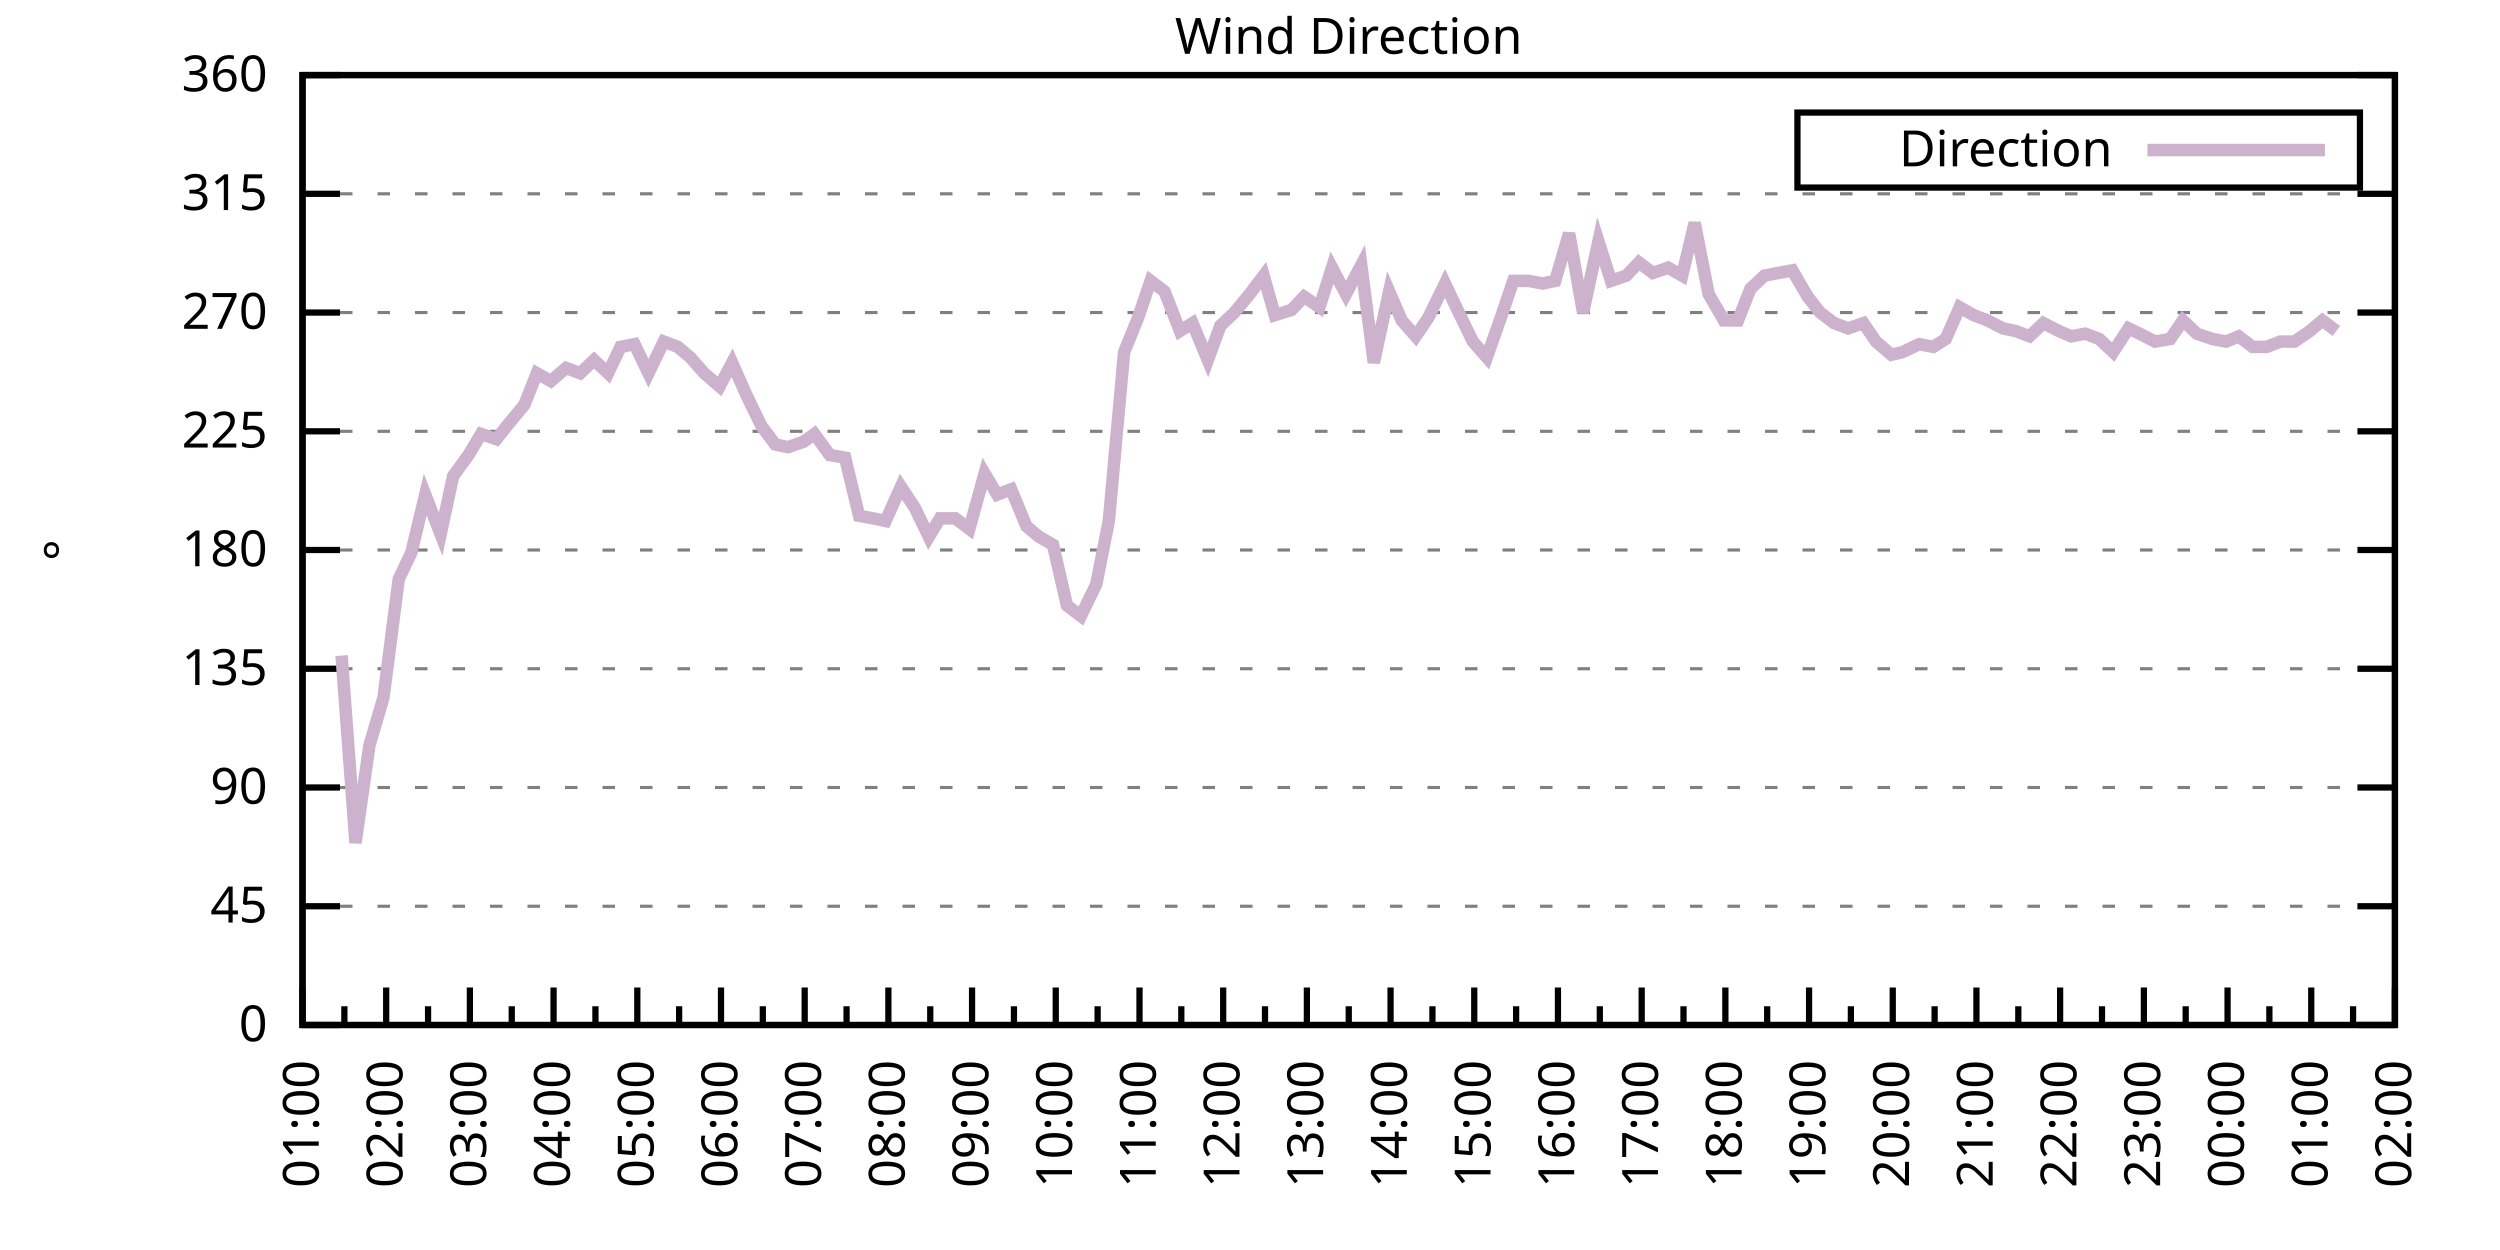
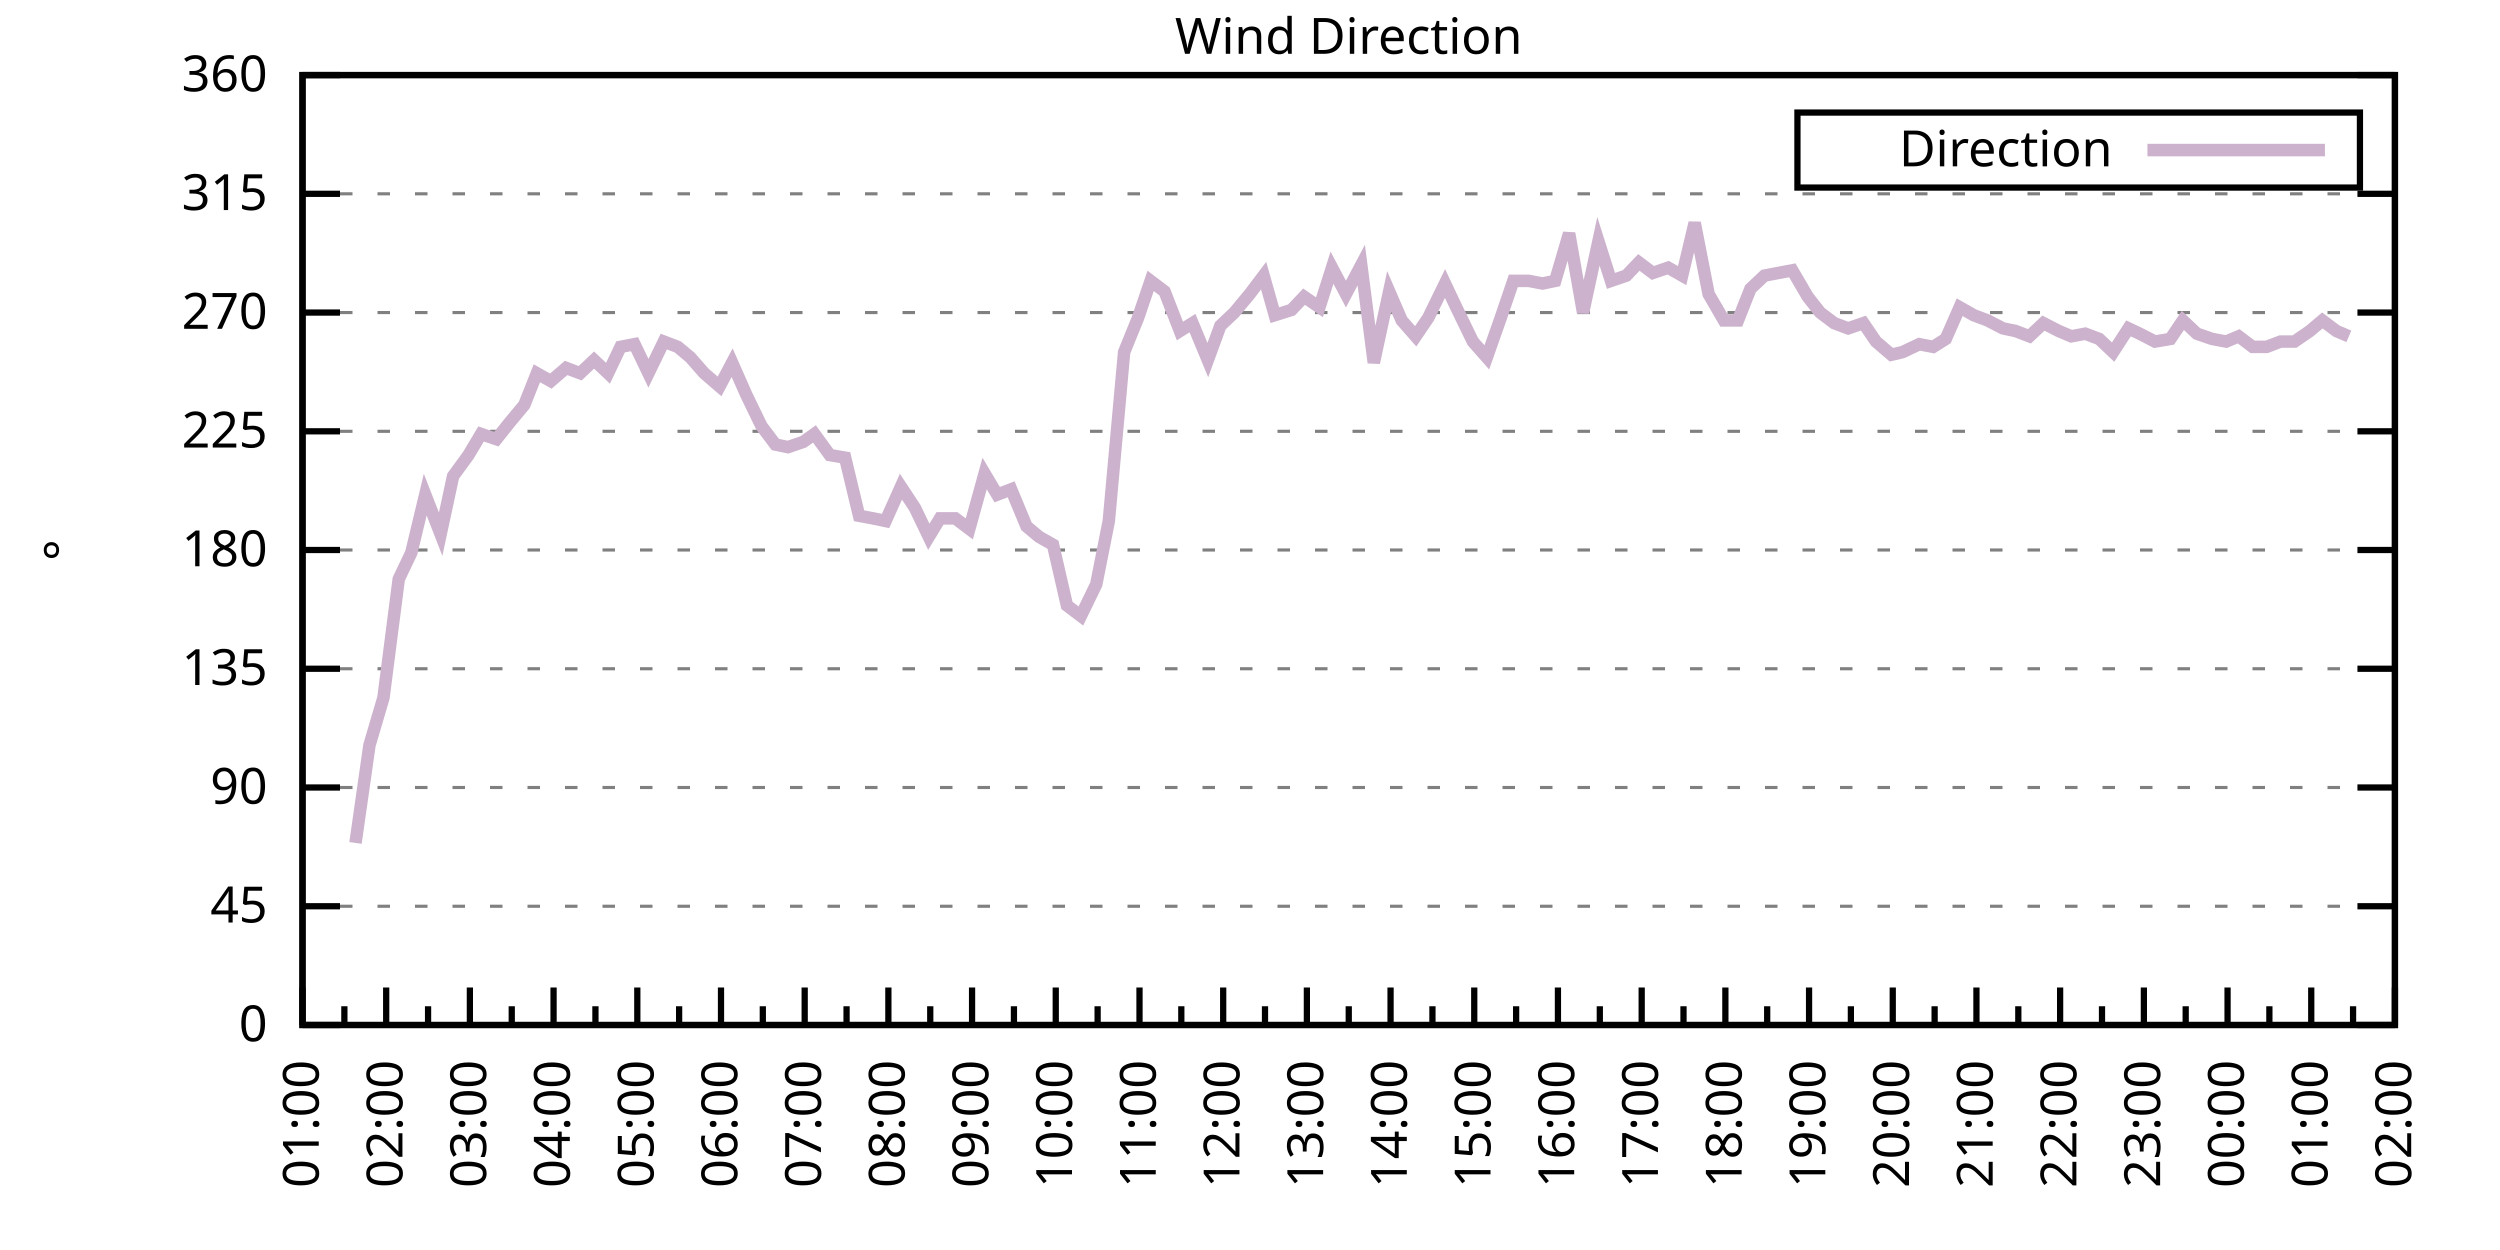
<svg xmlns="http://www.w3.org/2000/svg" xmlns:xlink="http://www.w3.org/1999/xlink" width="400" height="200" viewBox="0 0 400 200">
  <g id="gnuplot_canvas">
    <rect x="0" y="0" width="400" height="200" fill="none" />
    <defs>
      <circle id="gpDot" r="0.5" stroke-width="0.5" stroke="currentColor" />
      <path id="gpPt0" stroke-width="0.333" stroke="currentColor" d="M-1,0 h2 M0,-1 v2" />
      <path id="gpPt1" stroke-width="0.333" stroke="currentColor" d="M-1,-1 L1,1 M1,-1 L-1,1" />
      <path id="gpPt2" stroke-width="0.333" stroke="currentColor" d="M-1,0 L1,0 M0,-1 L0,1 M-1,-1 L1,1 M-1,1 L1,-1" />
      <rect id="gpPt3" stroke-width="0.333" stroke="currentColor" x="-1" y="-1" width="2" height="2" />
      <rect id="gpPt4" stroke-width="0.333" stroke="currentColor" fill="currentColor" x="-1" y="-1" width="2" height="2" />
      <circle id="gpPt5" stroke-width="0.333" stroke="currentColor" cx="0" cy="0" r="1" />
      <use xlink:href="#gpPt5" id="gpPt6" fill="currentColor" stroke="none" />
      <path id="gpPt7" stroke-width="0.333" stroke="currentColor" d="M0,-1.33 L-1.33,0.67 L1.33,0.67 z" />
      <use xlink:href="#gpPt7" id="gpPt8" fill="currentColor" stroke="none" />
      <use xlink:href="#gpPt7" id="gpPt9" stroke="currentColor" transform="rotate(180)" />
      <use xlink:href="#gpPt9" id="gpPt10" fill="currentColor" stroke="none" />
      <use xlink:href="#gpPt3" id="gpPt11" stroke="currentColor" transform="rotate(45)" />
      <use xlink:href="#gpPt11" id="gpPt12" fill="currentColor" stroke="none" />
      <path id="gpPt13" stroke-width="0.333" stroke="currentColor" d="M0,1.330 L1.265,0.411 L0.782,-1.067 L-0.782,-1.076 L-1.265,0.411 z" />
      <use xlink:href="#gpPt13" id="gpPt14" fill="currentColor" stroke="none" />
      <filter id="textbox" filterUnits="objectBoundingBox" x="0" y="0" height="1" width="1">
        <feFlood flood-color="white" flood-opacity="1" result="bgnd" />
        <feComposite in="SourceGraphic" in2="bgnd" operator="atop" />
      </filter>
      <filter id="greybox" filterUnits="objectBoundingBox" x="0" y="0" height="1" width="1">
        <feFlood flood-color="lightgrey" flood-opacity="1" result="grey" />
        <feComposite in="SourceGraphic" in2="grey" operator="atop" />
      </filter>
    </defs>
    <g fill="none" color="white" stroke="currentColor" stroke-width="1.00" stroke-linecap="butt" stroke-linejoin="miter">
</g>
    <g fill="none" color="black" stroke="currentColor" stroke-width="1.00" stroke-linecap="butt" stroke-linejoin="miter">
      <g stroke="none" shape-rendering="crispEdges">
        <polygon fill="rgb(255, 255, 255)" points="48.40,164.00 383.18,164.00 383.18,12.02 48.40,12.02 " />
      </g>
    </g>
    <g fill="none" color="black" stroke="currentColor" stroke-width="1.00" stroke-linecap="butt" stroke-linejoin="miter">
</g>
    <g fill="none" color="black" stroke="black" stroke-width="0.50" stroke-linecap="butt" stroke-linejoin="miter">
</g>
    <g fill="none" color="gray" stroke="currentColor" stroke-width="0.50" stroke-linecap="butt" stroke-linejoin="miter">
      <path stroke="gray" stroke-dasharray="2,4" class="gridline" d="M48.40,164.00 L383.19,164.00  " />
    </g>
    <g fill="none" color="gray" stroke="gray" stroke-width="1.00" stroke-linecap="butt" stroke-linejoin="miter">
</g>
    <g fill="none" color="black" stroke="currentColor" stroke-width="1.00" stroke-linecap="butt" stroke-linejoin="miter">
      <path stroke="black" d="M48.40,164.00 L54.40,164.00 M383.19,164.00 L377.19,164.00  " />
      <g transform="translate(42.80,166.60)" stroke="none" fill="black" font-family="Sans" font-size="8.00" text-anchor="end">
        <text>
          <tspan font-family="Sans"> 0</tspan>
        </text>
      </g>
    </g>
    <g fill="none" color="black" stroke="currentColor" stroke-width="1.00" stroke-linecap="butt" stroke-linejoin="miter">
</g>
    <g fill="none" color="black" stroke="black" stroke-width="0.50" stroke-linecap="butt" stroke-linejoin="miter">
</g>
    <g fill="none" color="gray" stroke="currentColor" stroke-width="0.50" stroke-linecap="butt" stroke-linejoin="miter">
      <path stroke="gray" stroke-dasharray="2,4" class="gridline" d="M48.40,145.00 L383.19,145.00  " />
    </g>
    <g fill="none" color="gray" stroke="gray" stroke-width="1.00" stroke-linecap="butt" stroke-linejoin="miter">
</g>
    <g fill="none" color="black" stroke="currentColor" stroke-width="1.00" stroke-linecap="butt" stroke-linejoin="miter">
      <path stroke="black" d="M48.40,145.00 L54.40,145.00 M383.19,145.00 L377.19,145.00  " />
      <g transform="translate(42.80,147.60)" stroke="none" fill="black" font-family="Sans" font-size="8.00" text-anchor="end">
        <text>
          <tspan font-family="Sans"> 45</tspan>
        </text>
      </g>
    </g>
    <g fill="none" color="black" stroke="currentColor" stroke-width="1.00" stroke-linecap="butt" stroke-linejoin="miter">
</g>
    <g fill="none" color="black" stroke="black" stroke-width="0.50" stroke-linecap="butt" stroke-linejoin="miter">
</g>
    <g fill="none" color="gray" stroke="currentColor" stroke-width="0.50" stroke-linecap="butt" stroke-linejoin="miter">
      <path stroke="gray" stroke-dasharray="2,4" class="gridline" d="M48.40,126.00 L383.19,126.00  " />
    </g>
    <g fill="none" color="gray" stroke="gray" stroke-width="1.00" stroke-linecap="butt" stroke-linejoin="miter">
</g>
    <g fill="none" color="black" stroke="currentColor" stroke-width="1.00" stroke-linecap="butt" stroke-linejoin="miter">
      <path stroke="black" d="M48.40,126.00 L54.40,126.00 M383.19,126.00 L377.19,126.00  " />
      <g transform="translate(42.80,128.60)" stroke="none" fill="black" font-family="Sans" font-size="8.00" text-anchor="end">
        <text>
          <tspan font-family="Sans"> 90</tspan>
        </text>
      </g>
    </g>
    <g fill="none" color="black" stroke="currentColor" stroke-width="1.00" stroke-linecap="butt" stroke-linejoin="miter">
</g>
    <g fill="none" color="black" stroke="black" stroke-width="0.50" stroke-linecap="butt" stroke-linejoin="miter">
</g>
    <g fill="none" color="gray" stroke="currentColor" stroke-width="0.50" stroke-linecap="butt" stroke-linejoin="miter">
      <path stroke="gray" stroke-dasharray="2,4" class="gridline" d="M48.40,107.00 L383.19,107.00  " />
    </g>
    <g fill="none" color="gray" stroke="gray" stroke-width="1.00" stroke-linecap="butt" stroke-linejoin="miter">
</g>
    <g fill="none" color="black" stroke="currentColor" stroke-width="1.00" stroke-linecap="butt" stroke-linejoin="miter">
      <path stroke="black" d="M48.40,107.00 L54.40,107.00 M383.19,107.00 L377.19,107.00  " />
      <g transform="translate(42.80,109.60)" stroke="none" fill="black" font-family="Sans" font-size="8.00" text-anchor="end">
        <text>
          <tspan font-family="Sans"> 135</tspan>
        </text>
      </g>
    </g>
    <g fill="none" color="black" stroke="currentColor" stroke-width="1.00" stroke-linecap="butt" stroke-linejoin="miter">
</g>
    <g fill="none" color="black" stroke="black" stroke-width="0.50" stroke-linecap="butt" stroke-linejoin="miter">
</g>
    <g fill="none" color="gray" stroke="currentColor" stroke-width="0.50" stroke-linecap="butt" stroke-linejoin="miter">
      <path stroke="gray" stroke-dasharray="2,4" class="gridline" d="M48.40,88.00 L383.19,88.00  " />
    </g>
    <g fill="none" color="gray" stroke="gray" stroke-width="1.00" stroke-linecap="butt" stroke-linejoin="miter">
</g>
    <g fill="none" color="black" stroke="currentColor" stroke-width="1.00" stroke-linecap="butt" stroke-linejoin="miter">
      <path stroke="black" d="M48.40,88.00 L54.40,88.00 M383.19,88.00 L377.19,88.00  " />
      <g transform="translate(42.80,90.60)" stroke="none" fill="black" font-family="Sans" font-size="8.00" text-anchor="end">
        <text>
          <tspan font-family="Sans"> 180</tspan>
        </text>
      </g>
    </g>
    <g fill="none" color="black" stroke="currentColor" stroke-width="1.00" stroke-linecap="butt" stroke-linejoin="miter">
</g>
    <g fill="none" color="black" stroke="black" stroke-width="0.50" stroke-linecap="butt" stroke-linejoin="miter">
</g>
    <g fill="none" color="gray" stroke="currentColor" stroke-width="0.50" stroke-linecap="butt" stroke-linejoin="miter">
      <path stroke="gray" stroke-dasharray="2,4" class="gridline" d="M48.40,69.01 L383.19,69.01  " />
    </g>
    <g fill="none" color="gray" stroke="gray" stroke-width="1.00" stroke-linecap="butt" stroke-linejoin="miter">
</g>
    <g fill="none" color="black" stroke="currentColor" stroke-width="1.00" stroke-linecap="butt" stroke-linejoin="miter">
      <path stroke="black" d="M48.40,69.01 L54.40,69.01 M383.19,69.01 L377.19,69.01  " />
      <g transform="translate(42.80,71.61)" stroke="none" fill="black" font-family="Sans" font-size="8.00" text-anchor="end">
        <text>
          <tspan font-family="Sans"> 225</tspan>
        </text>
      </g>
    </g>
    <g fill="none" color="black" stroke="currentColor" stroke-width="1.00" stroke-linecap="butt" stroke-linejoin="miter">
</g>
    <g fill="none" color="black" stroke="black" stroke-width="0.50" stroke-linecap="butt" stroke-linejoin="miter">
</g>
    <g fill="none" color="gray" stroke="currentColor" stroke-width="0.50" stroke-linecap="butt" stroke-linejoin="miter">
      <path stroke="gray" stroke-dasharray="2,4" class="gridline" d="M48.40,50.01 L383.19,50.01  " />
    </g>
    <g fill="none" color="gray" stroke="gray" stroke-width="1.00" stroke-linecap="butt" stroke-linejoin="miter">
</g>
    <g fill="none" color="black" stroke="currentColor" stroke-width="1.00" stroke-linecap="butt" stroke-linejoin="miter">
      <path stroke="black" d="M48.40,50.01 L54.40,50.01 M383.19,50.01 L377.19,50.01  " />
      <g transform="translate(42.80,52.61)" stroke="none" fill="black" font-family="Sans" font-size="8.00" text-anchor="end">
        <text>
          <tspan font-family="Sans"> 270</tspan>
        </text>
      </g>
    </g>
    <g fill="none" color="black" stroke="currentColor" stroke-width="1.00" stroke-linecap="butt" stroke-linejoin="miter">
</g>
    <g fill="none" color="black" stroke="black" stroke-width="0.50" stroke-linecap="butt" stroke-linejoin="miter">
</g>
    <g fill="none" color="gray" stroke="currentColor" stroke-width="0.50" stroke-linecap="butt" stroke-linejoin="miter">
      <path stroke="gray" stroke-dasharray="2,4" class="gridline" d="M48.40,31.01 L383.19,31.01  " />
    </g>
    <g fill="none" color="gray" stroke="gray" stroke-width="1.00" stroke-linecap="butt" stroke-linejoin="miter">
</g>
    <g fill="none" color="black" stroke="currentColor" stroke-width="1.00" stroke-linecap="butt" stroke-linejoin="miter">
      <path stroke="black" d="M48.40,31.01 L54.40,31.01 M383.19,31.01 L377.19,31.01  " />
      <g transform="translate(42.80,33.61)" stroke="none" fill="black" font-family="Sans" font-size="8.00" text-anchor="end">
        <text>
          <tspan font-family="Sans"> 315</tspan>
        </text>
      </g>
    </g>
    <g fill="none" color="black" stroke="currentColor" stroke-width="1.00" stroke-linecap="butt" stroke-linejoin="miter">
</g>
    <g fill="none" color="black" stroke="black" stroke-width="0.50" stroke-linecap="butt" stroke-linejoin="miter">
</g>
    <g fill="none" color="gray" stroke="currentColor" stroke-width="0.50" stroke-linecap="butt" stroke-linejoin="miter">
      <path stroke="gray" stroke-dasharray="2,4" class="gridline" d="M48.40,12.01 L383.19,12.01  " />
    </g>
    <g fill="none" color="gray" stroke="gray" stroke-width="1.00" stroke-linecap="butt" stroke-linejoin="miter">
</g>
    <g fill="none" color="black" stroke="currentColor" stroke-width="1.00" stroke-linecap="butt" stroke-linejoin="miter">
      <path stroke="black" d="M48.40,12.01 L54.40,12.01 M383.19,12.01 L377.19,12.01  " />
      <g transform="translate(42.80,14.61)" stroke="none" fill="black" font-family="Sans" font-size="8.00" text-anchor="end">
        <text>
          <tspan font-family="Sans"> 360</tspan>
        </text>
      </g>
    </g>
    <g fill="none" color="black" stroke="currentColor" stroke-width="1.00" stroke-linecap="butt" stroke-linejoin="miter">
      <path stroke="black" d="M48.40,164.00 L48.40,158.00  " />
      <g transform="translate(51.00,169.60) rotate(270)" stroke="none" fill="black" font-family="Sans" font-size="8.00" text-anchor="end">
        <text>
          <tspan font-family="Sans">01:00</tspan>
        </text>
      </g>
    </g>
    <g fill="none" color="black" stroke="currentColor" stroke-width="1.00" stroke-linecap="butt" stroke-linejoin="miter">
      <path stroke="black" d="M55.10,164.00 L55.10,161.00 M61.79,164.00 L61.79,158.00  " />
      <g transform="translate(64.39,169.60) rotate(270)" stroke="none" fill="black" font-family="Sans" font-size="8.00" text-anchor="end">
        <text>
          <tspan font-family="Sans">02:00</tspan>
        </text>
      </g>
    </g>
    <g fill="none" color="black" stroke="currentColor" stroke-width="1.00" stroke-linecap="butt" stroke-linejoin="miter">
      <path stroke="black" d="M68.49,164.00 L68.49,161.00 M75.18,164.00 L75.18,158.00  " />
      <g transform="translate(77.78,169.60) rotate(270)" stroke="none" fill="black" font-family="Sans" font-size="8.00" text-anchor="end">
        <text>
          <tspan font-family="Sans">03:00</tspan>
        </text>
      </g>
    </g>
    <g fill="none" color="black" stroke="currentColor" stroke-width="1.00" stroke-linecap="butt" stroke-linejoin="miter">
      <path stroke="black" d="M81.88,164.00 L81.88,161.00 M88.57,164.00 L88.57,158.00  " />
      <g transform="translate(91.17,169.60) rotate(270)" stroke="none" fill="black" font-family="Sans" font-size="8.00" text-anchor="end">
        <text>
          <tspan font-family="Sans">04:00</tspan>
        </text>
      </g>
    </g>
    <g fill="none" color="black" stroke="currentColor" stroke-width="1.00" stroke-linecap="butt" stroke-linejoin="miter">
      <path stroke="black" d="M95.27,164.00 L95.27,161.00 M101.97,164.00 L101.97,158.00  " />
      <g transform="translate(104.57,169.60) rotate(270)" stroke="none" fill="black" font-family="Sans" font-size="8.00" text-anchor="end">
        <text>
          <tspan font-family="Sans">05:00</tspan>
        </text>
      </g>
    </g>
    <g fill="none" color="black" stroke="currentColor" stroke-width="1.00" stroke-linecap="butt" stroke-linejoin="miter">
      <path stroke="black" d="M108.66,164.00 L108.66,161.00 M115.36,164.00 L115.36,158.00  " />
      <g transform="translate(117.96,169.60) rotate(270)" stroke="none" fill="black" font-family="Sans" font-size="8.00" text-anchor="end">
        <text>
          <tspan font-family="Sans">06:00</tspan>
        </text>
      </g>
    </g>
    <g fill="none" color="black" stroke="currentColor" stroke-width="1.00" stroke-linecap="butt" stroke-linejoin="miter">
      <path stroke="black" d="M122.05,164.00 L122.05,161.00 M128.75,164.00 L128.75,158.00  " />
      <g transform="translate(131.35,169.60) rotate(270)" stroke="none" fill="black" font-family="Sans" font-size="8.00" text-anchor="end">
        <text>
          <tspan font-family="Sans">07:00</tspan>
        </text>
      </g>
    </g>
    <g fill="none" color="black" stroke="currentColor" stroke-width="1.00" stroke-linecap="butt" stroke-linejoin="miter">
      <path stroke="black" d="M135.45,164.00 L135.45,161.00 M142.14,164.00 L142.14,158.00  " />
      <g transform="translate(144.74,169.60) rotate(270)" stroke="none" fill="black" font-family="Sans" font-size="8.00" text-anchor="end">
        <text>
          <tspan font-family="Sans">08:00</tspan>
        </text>
      </g>
    </g>
    <g fill="none" color="black" stroke="currentColor" stroke-width="1.00" stroke-linecap="butt" stroke-linejoin="miter">
      <path stroke="black" d="M148.84,164.00 L148.84,161.00 M155.53,164.00 L155.53,158.00  " />
      <g transform="translate(158.13,169.60) rotate(270)" stroke="none" fill="black" font-family="Sans" font-size="8.00" text-anchor="end">
        <text>
          <tspan font-family="Sans">09:00</tspan>
        </text>
      </g>
    </g>
    <g fill="none" color="black" stroke="currentColor" stroke-width="1.00" stroke-linecap="butt" stroke-linejoin="miter">
      <path stroke="black" d="M162.23,164.00 L162.23,161.00 M168.92,164.00 L168.92,158.00  " />
      <g transform="translate(171.52,169.60) rotate(270)" stroke="none" fill="black" font-family="Sans" font-size="8.00" text-anchor="end">
        <text>
          <tspan font-family="Sans">10:00</tspan>
        </text>
      </g>
    </g>
    <g fill="none" color="black" stroke="currentColor" stroke-width="1.00" stroke-linecap="butt" stroke-linejoin="miter">
      <path stroke="black" d="M175.62,164.00 L175.62,161.00 M182.32,164.00 L182.32,158.00  " />
      <g transform="translate(184.92,169.60) rotate(270)" stroke="none" fill="black" font-family="Sans" font-size="8.00" text-anchor="end">
        <text>
          <tspan font-family="Sans">11:00</tspan>
        </text>
      </g>
    </g>
    <g fill="none" color="black" stroke="currentColor" stroke-width="1.00" stroke-linecap="butt" stroke-linejoin="miter">
      <path stroke="black" d="M189.01,164.00 L189.01,161.00 M195.71,164.00 L195.71,158.00  " />
      <g transform="translate(198.31,169.60) rotate(270)" stroke="none" fill="black" font-family="Sans" font-size="8.00" text-anchor="end">
        <text>
          <tspan font-family="Sans">12:00</tspan>
        </text>
      </g>
    </g>
    <g fill="none" color="black" stroke="currentColor" stroke-width="1.00" stroke-linecap="butt" stroke-linejoin="miter">
      <path stroke="black" d="M202.40,164.00 L202.40,161.00 M209.10,164.00 L209.10,158.00  " />
      <g transform="translate(211.70,169.60) rotate(270)" stroke="none" fill="black" font-family="Sans" font-size="8.00" text-anchor="end">
        <text>
          <tspan font-family="Sans">13:00</tspan>
        </text>
      </g>
    </g>
    <g fill="none" color="black" stroke="currentColor" stroke-width="1.00" stroke-linecap="butt" stroke-linejoin="miter">
      <path stroke="black" d="M215.80,164.00 L215.80,161.00 M222.49,164.00 L222.49,158.00  " />
      <g transform="translate(225.09,169.60) rotate(270)" stroke="none" fill="black" font-family="Sans" font-size="8.00" text-anchor="end">
        <text>
          <tspan font-family="Sans">14:00</tspan>
        </text>
      </g>
    </g>
    <g fill="none" color="black" stroke="currentColor" stroke-width="1.00" stroke-linecap="butt" stroke-linejoin="miter">
      <path stroke="black" d="M229.19,164.00 L229.19,161.00 M235.88,164.00 L235.88,158.00  " />
      <g transform="translate(238.48,169.60) rotate(270)" stroke="none" fill="black" font-family="Sans" font-size="8.00" text-anchor="end">
        <text>
          <tspan font-family="Sans">15:00</tspan>
        </text>
      </g>
    </g>
    <g fill="none" color="black" stroke="currentColor" stroke-width="1.00" stroke-linecap="butt" stroke-linejoin="miter">
      <path stroke="black" d="M242.58,164.00 L242.58,161.00 M249.27,164.00 L249.27,158.00  " />
      <g transform="translate(251.87,169.60) rotate(270)" stroke="none" fill="black" font-family="Sans" font-size="8.00" text-anchor="end">
        <text>
          <tspan font-family="Sans">16:00</tspan>
        </text>
      </g>
    </g>
    <g fill="none" color="black" stroke="currentColor" stroke-width="1.00" stroke-linecap="butt" stroke-linejoin="miter">
      <path stroke="black" d="M255.97,164.00 L255.97,161.00 M262.67,164.00 L262.67,158.00  " />
      <g transform="translate(265.27,169.60) rotate(270)" stroke="none" fill="black" font-family="Sans" font-size="8.00" text-anchor="end">
        <text>
          <tspan font-family="Sans">17:00</tspan>
        </text>
      </g>
    </g>
    <g fill="none" color="black" stroke="currentColor" stroke-width="1.00" stroke-linecap="butt" stroke-linejoin="miter">
      <path stroke="black" d="M269.36,164.00 L269.36,161.00 M276.06,164.00 L276.06,158.00  " />
      <g transform="translate(278.66,169.60) rotate(270)" stroke="none" fill="black" font-family="Sans" font-size="8.00" text-anchor="end">
        <text>
          <tspan font-family="Sans">18:00</tspan>
        </text>
      </g>
    </g>
    <g fill="none" color="black" stroke="currentColor" stroke-width="1.00" stroke-linecap="butt" stroke-linejoin="miter">
      <path stroke="black" d="M282.75,164.00 L282.75,161.00 M289.45,164.00 L289.45,158.00  " />
      <g transform="translate(292.05,169.60) rotate(270)" stroke="none" fill="black" font-family="Sans" font-size="8.00" text-anchor="end">
        <text>
          <tspan font-family="Sans">19:00</tspan>
        </text>
      </g>
    </g>
    <g fill="none" color="black" stroke="currentColor" stroke-width="1.00" stroke-linecap="butt" stroke-linejoin="miter">
      <path stroke="black" d="M296.14,164.00 L296.14,161.00 M302.84,164.00 L302.84,158.00  " />
      <g transform="translate(305.44,169.60) rotate(270)" stroke="none" fill="black" font-family="Sans" font-size="8.00" text-anchor="end">
        <text>
          <tspan font-family="Sans">20:00</tspan>
        </text>
      </g>
    </g>
    <g fill="none" color="black" stroke="currentColor" stroke-width="1.00" stroke-linecap="butt" stroke-linejoin="miter">
      <path stroke="black" d="M309.54,164.00 L309.54,161.00 M316.23,164.00 L316.23,158.00  " />
      <g transform="translate(318.83,169.60) rotate(270)" stroke="none" fill="black" font-family="Sans" font-size="8.00" text-anchor="end">
        <text>
          <tspan font-family="Sans">21:00</tspan>
        </text>
      </g>
    </g>
    <g fill="none" color="black" stroke="currentColor" stroke-width="1.00" stroke-linecap="butt" stroke-linejoin="miter">
      <path stroke="black" d="M322.93,164.00 L322.93,161.00 M329.62,164.00 L329.62,158.00  " />
      <g transform="translate(332.22,169.60) rotate(270)" stroke="none" fill="black" font-family="Sans" font-size="8.00" text-anchor="end">
        <text>
          <tspan font-family="Sans">22:00</tspan>
        </text>
      </g>
    </g>
    <g fill="none" color="black" stroke="currentColor" stroke-width="1.00" stroke-linecap="butt" stroke-linejoin="miter">
      <path stroke="black" d="M336.32,164.00 L336.32,161.00 M343.02,164.00 L343.02,158.00  " />
      <g transform="translate(345.62,169.60) rotate(270)" stroke="none" fill="black" font-family="Sans" font-size="8.00" text-anchor="end">
        <text>
          <tspan font-family="Sans">23:00</tspan>
        </text>
      </g>
    </g>
    <g fill="none" color="black" stroke="currentColor" stroke-width="1.00" stroke-linecap="butt" stroke-linejoin="miter">
      <path stroke="black" d="M349.71,164.00 L349.71,161.00 M356.41,164.00 L356.41,158.00  " />
      <g transform="translate(359.01,169.60) rotate(270)" stroke="none" fill="black" font-family="Sans" font-size="8.00" text-anchor="end">
        <text>
          <tspan font-family="Sans">00:00</tspan>
        </text>
      </g>
    </g>
    <g fill="none" color="black" stroke="currentColor" stroke-width="1.00" stroke-linecap="butt" stroke-linejoin="miter">
      <path stroke="black" d="M363.10,164.00 L363.10,161.00 M369.80,164.00 L369.80,158.00  " />
      <g transform="translate(372.40,169.60) rotate(270)" stroke="none" fill="black" font-family="Sans" font-size="8.00" text-anchor="end">
        <text>
          <tspan font-family="Sans">01:00</tspan>
        </text>
      </g>
    </g>
    <g fill="none" color="black" stroke="currentColor" stroke-width="1.00" stroke-linecap="butt" stroke-linejoin="miter">
      <path stroke="black" d="M376.49,164.00 L376.49,161.00 M383.19,164.00 L383.19,158.00  " />
      <g transform="translate(385.79,169.60) rotate(270)" stroke="none" fill="black" font-family="Sans" font-size="8.00" text-anchor="end">
        <text>
          <tspan font-family="Sans">02:00</tspan>
        </text>
      </g>
    </g>
    <g fill="none" color="black" stroke="currentColor" stroke-width="1.00" stroke-linecap="butt" stroke-linejoin="miter">
</g>
    <g fill="none" color="black" stroke="currentColor" stroke-width="1.00" stroke-linecap="butt" stroke-linejoin="miter">
      <path stroke="black" d="M48.40,12.01 L48.40,164.00 L383.19,164.00 L383.19,12.01 L48.40,12.01 Z  " />
    </g>
    <g fill="none" color="black" stroke="currentColor" stroke-width="1.00" stroke-linecap="butt" stroke-linejoin="miter">
      <g transform="translate(12.80,88.01) rotate(270)" stroke="none" fill="black" font-family="Sans" font-size="8.00" text-anchor="middle">
        <text>
          <tspan font-family="Sans">°</tspan>
        </text>
      </g>
    </g>
    <g fill="none" color="black" stroke="currentColor" stroke-width="1.00" stroke-linecap="butt" stroke-linejoin="miter">
</g>
    <g fill="none" color="black" stroke="currentColor" stroke-width="1.00" stroke-linecap="butt" stroke-linejoin="miter">
      <path stroke="black" d="M287.59,30.01 L287.59,18.01 L377.59,18.01 L377.59,30.01 L287.59,30.01 Z  " />
    </g>
    <g id="Wind_direction_plot_1">
      <g fill="none" color="white" stroke="black" stroke-width="2.00" stroke-linecap="butt" stroke-linejoin="miter">
</g>
      <g fill="none" color="black" stroke="currentColor" stroke-width="2.00" stroke-linecap="butt" stroke-linejoin="miter">
        <g transform="translate(337.99,26.61)" stroke="none" fill="black" font-family="Sans" font-size="8.00" text-anchor="end">
          <text>
            <tspan font-family="Sans">Direction</tspan>
          </text>
        </g>
      </g>
      <g fill="none" color="black" stroke="currentColor" stroke-width="2.00" stroke-linecap="butt" stroke-linejoin="miter">
-         <path stroke="rgb(204, 178, 204)" d="M343.59,24.01 L371.99,24.01 M54.65,104.89 L56.88,134.87 L59.11,119.25 L61.35,111.65 L63.80,92.65 L65.81,88.43   L68.04,79.14 L70.50,85.47 L72.50,76.18 L74.96,72.81 L76.97,69.43 L79.42,70.27 L81.43,67.74 L83.89,64.78   L85.90,59.72 L88.13,60.98 L90.58,58.87 L92.82,59.72 L95.05,57.61 L97.28,59.72 L99.29,55.50 L101.52,55.07   L103.75,59.72 L106.21,54.65 L108.44,55.50 L110.45,57.18 L112.68,59.72 L115.13,61.83 L117.14,58.03 L119.38,63.10   L121.83,68.16 L124.06,71.12 L126.07,71.54 L128.53,70.70 L130.31,69.43 L132.77,72.81 L135.22,73.23 L137.45,82.52   L139.69,82.94 L141.69,83.36 L144.15,77.87 L146.38,81.25 L148.61,85.89 L150.40,82.94 L152.85,82.94 L155.09,84.63   L157.54,75.76 L159.55,79.14 L161.78,78.29 L164.24,84.21 L166.25,85.89 L168.48,87.16 L170.71,96.87 L172.94,98.56   L175.40,93.49 L177.41,83.36 L179.86,56.34 L182.09,50.85 L184.10,44.94 L186.33,46.63 L188.79,52.96 L190.80,51.70   L193.25,57.61 L195.26,52.12 L197.49,50.01 L199.95,47.05 L202.18,44.10 L203.97,50.43 L206.64,49.59 L208.65,47.47   L211.11,49.16 L213.12,42.83 L215.35,47.05 L217.80,42.41 L219.81,58.03 L222.27,46.63 L224.28,51.27 L226.51,53.81   L228.52,50.85 L231.20,45.36 L233.20,49.59 L235.66,54.65 L237.89,57.18 L240.12,50.85 L242.13,44.94 L244.59,44.94   L246.82,45.36 L248.83,44.94 L251.06,37.34 L253.29,50.01 L255.75,38.61 L257.76,44.94 L260.21,44.10 L262.22,41.99   L264.45,43.67 L266.91,42.83 L269.14,44.10 L271.15,35.65 L273.38,47.05 L275.83,51.27 L278.07,51.27 L280.07,46.21   L282.31,44.10 L284.54,43.67 L286.77,43.25 L289.23,47.47 L291.23,50.01 L293.47,51.70 L295.70,52.54 L298.15,51.70   L300.16,54.65 L302.62,56.76 L304.40,56.34 L307.08,55.07 L309.31,55.50 L311.32,54.23 L313.55,49.16 L315.79,50.43   L318.02,51.27 L320.47,52.54 L322.48,52.96 L324.71,53.81 L326.95,51.70 L329.40,52.96 L331.41,53.81 L333.64,53.39   L335.87,54.23 L338.10,56.34 L340.56,52.54 L342.35,53.39 L344.80,54.65 L347.26,54.23 L349.26,51.27 L351.50,53.39   L353.95,54.23 L356.18,54.65 L358.19,53.81 L360.42,55.50 L362.66,55.50 L364.89,54.65 L367.12,54.65 L369.58,52.96   L371.58,51.27 L373.82,52.96  " />
+         <path stroke="rgb(204, 178, 204)" d="M343.59,24.01 L371.99,24.01 M56.88,134.87 L59.11,119.25 L61.35,111.65 L63.80,92.65 L65.81,88.43 L68.04,79.14   L70.50,85.47 L72.50,76.18 L74.96,72.81 L76.97,69.43 L79.42,70.27 L81.43,67.74 L83.89,64.78 L85.90,59.72   L88.13,60.98 L90.58,58.87 L92.82,59.72 L95.05,57.61 L97.28,59.72 L99.29,55.50 L101.52,55.07 L103.75,59.72   L106.21,54.65 L108.44,55.50 L110.45,57.18 L112.68,59.72 L115.13,61.83 L117.14,58.03 L119.38,63.10 L121.83,68.16   L124.06,71.12 L126.07,71.54 L128.53,70.70 L130.31,69.43 L132.77,72.81 L135.22,73.23 L137.45,82.52 L139.69,82.94   L141.69,83.36 L144.15,77.87 L146.38,81.25 L148.61,85.89 L150.40,82.94 L152.85,82.94 L155.09,84.63 L157.54,75.76   L159.55,79.14 L161.78,78.29 L164.24,84.21 L166.25,85.89 L168.48,87.16 L170.71,96.87 L172.94,98.56 L175.40,93.49   L177.41,83.36 L179.86,56.34 L182.09,50.85 L184.10,44.94 L186.33,46.63 L188.79,52.96 L190.80,51.70 L193.25,57.61   L195.26,52.12 L197.49,50.01 L199.95,47.05 L202.18,44.10 L203.97,50.43 L206.64,49.59 L208.65,47.47 L211.11,49.16   L213.12,42.83 L215.35,47.05 L217.80,42.41 L219.81,58.03 L222.27,46.63 L224.28,51.27 L226.51,53.81 L228.52,50.85   L231.20,45.36 L233.20,49.59 L235.66,54.65 L237.89,57.18 L240.12,50.85 L242.13,44.94 L244.59,44.94 L246.82,45.36   L248.83,44.94 L251.06,37.34 L253.29,50.01 L255.75,38.61 L257.76,44.94 L260.21,44.10 L262.22,41.99 L264.45,43.67   L266.91,42.83 L269.14,44.10 L271.15,35.65 L273.38,47.05 L275.83,51.27 L278.07,51.27 L280.07,46.21 L282.31,44.10   L284.54,43.67 L286.77,43.25 L289.23,47.47 L291.23,50.01 L293.47,51.70 L295.70,52.54 L298.15,51.70 L300.16,54.65   L302.62,56.76 L304.40,56.34 L307.08,55.07 L309.31,55.50 L311.32,54.23 L313.55,49.16 L315.79,50.43 L318.02,51.27   L320.47,52.54 L322.48,52.96 L324.71,53.81 L326.95,51.70 L329.40,52.96 L331.41,53.81 L333.64,53.39 L335.87,54.23   L338.10,56.34 L340.56,52.54 L342.35,53.39 L344.80,54.65 L347.26,54.23 L349.26,51.27 L351.50,53.39 L353.95,54.23   L356.18,54.65 L358.19,53.81 L360.42,55.50 L362.66,55.50 L364.89,54.65 L367.12,54.65 L369.58,52.96 L371.58,51.27   L373.82,52.96 L375.82,53.81  " />
      </g>
    </g>
    <g fill="none" color="black" stroke="currentColor" stroke-width="2.00" stroke-linecap="butt" stroke-linejoin="miter">
</g>
    <g fill="none" color="black" stroke="black" stroke-width="1.00" stroke-linecap="butt" stroke-linejoin="miter">
</g>
    <g fill="none" color="black" stroke="currentColor" stroke-width="1.00" stroke-linecap="butt" stroke-linejoin="miter">
      <path stroke="black" d="M48.40,12.01 L48.40,164.00 L383.19,164.00 L383.19,12.01 L48.40,12.01 Z  " />
    </g>
    <g fill="none" color="black" stroke="currentColor" stroke-width="1.00" stroke-linecap="butt" stroke-linejoin="miter">
      <g transform="translate(215.79,8.61)" stroke="none" fill="black" font-family="Sans" font-size="8.00" text-anchor="middle">
        <text>
          <tspan font-family="Sans">Wind Direction</tspan>
        </text>
      </g>
    </g>
    <g fill="none" color="black" stroke="currentColor" stroke-width="1.00" stroke-linecap="butt" stroke-linejoin="miter">
</g>
  </g>
</svg>
